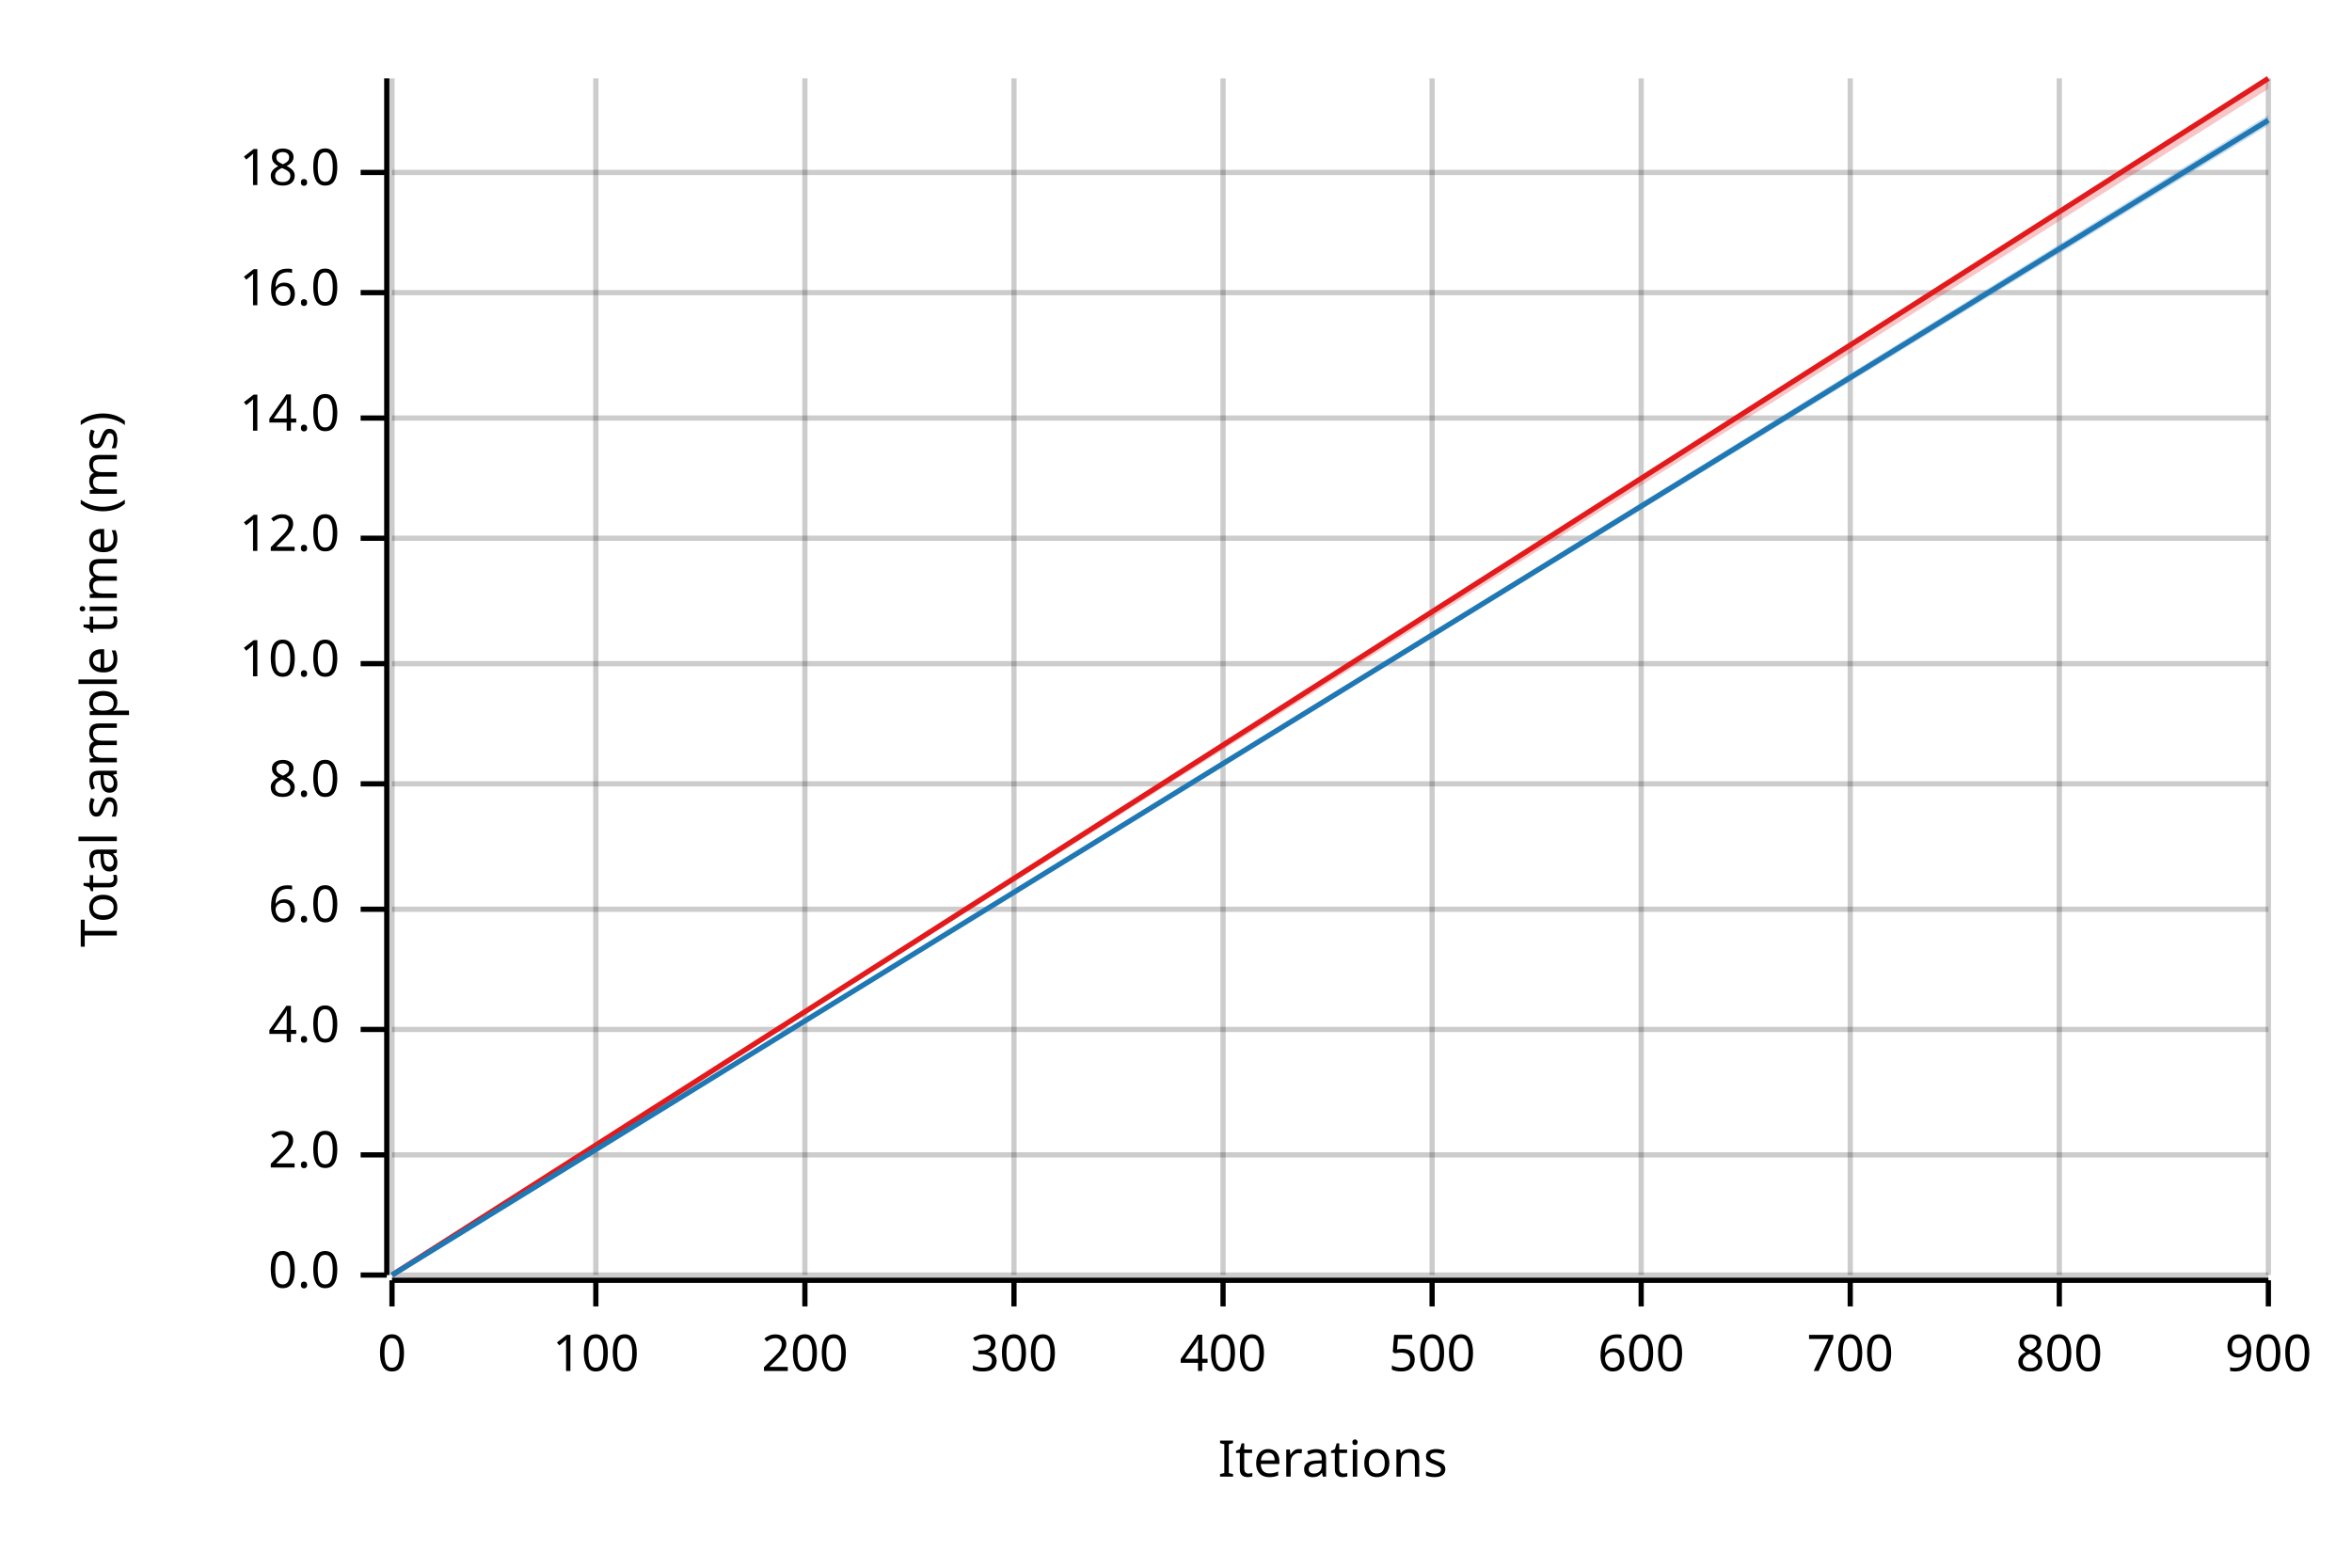
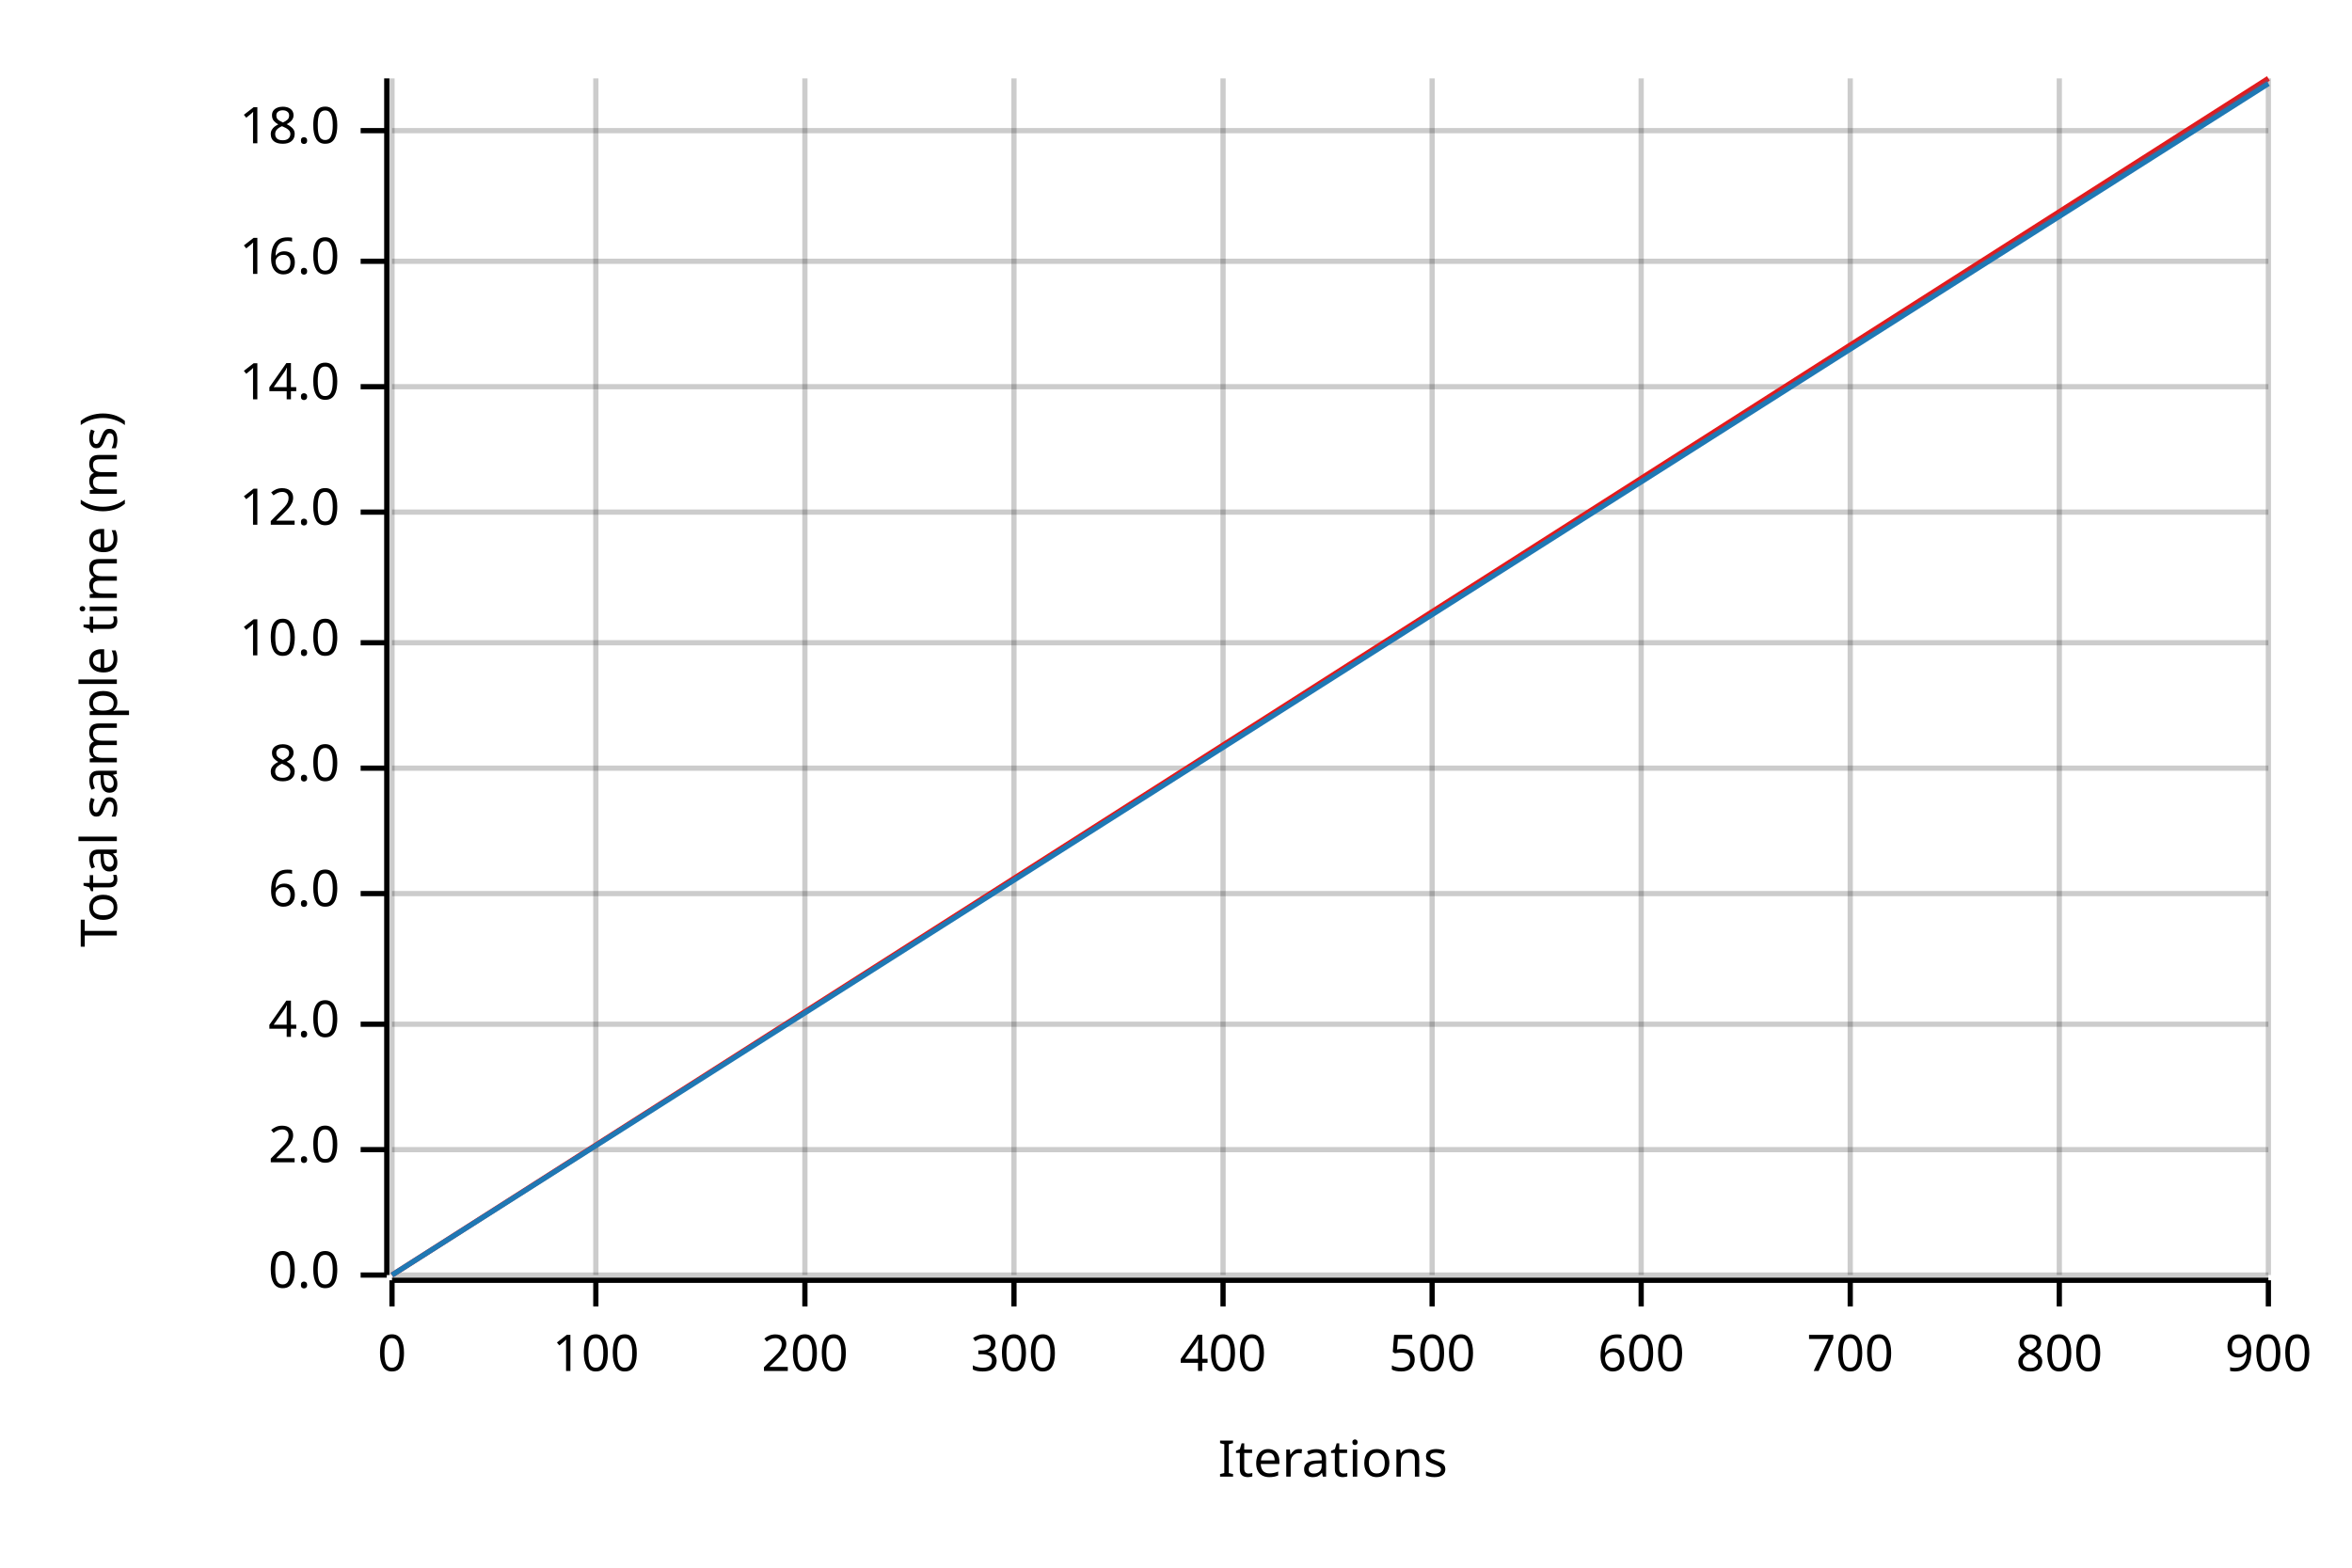
<svg xmlns="http://www.w3.org/2000/svg" width="450" height="300" viewBox="0 0 450 300">
  <text x="15" y="130" dy="0.76em" text-anchor="middle" font-family="sans-serif" font-size="9.677" opacity="1" fill="#000000" transform="rotate(270, 15, 130)">
Total sample time (ms)
</text>
  <text x="255" y="285" dy="-0.5ex" text-anchor="middle" font-family="sans-serif" font-size="9.677" opacity="1" fill="#000000">
Iterations
</text>
  <line opacity="0.2" stroke="#000000" stroke-width="1" x1="75" y1="244" x2="75" y2="15" />
  <line opacity="0.2" stroke="#000000" stroke-width="1" x1="114" y1="244" x2="114" y2="15" />
  <line opacity="0.2" stroke="#000000" stroke-width="1" x1="154" y1="244" x2="154" y2="15" />
  <line opacity="0.2" stroke="#000000" stroke-width="1" x1="194" y1="244" x2="194" y2="15" />
  <line opacity="0.2" stroke="#000000" stroke-width="1" x1="234" y1="244" x2="234" y2="15" />
  <line opacity="0.2" stroke="#000000" stroke-width="1" x1="274" y1="244" x2="274" y2="15" />
  <line opacity="0.2" stroke="#000000" stroke-width="1" x1="314" y1="244" x2="314" y2="15" />
  <line opacity="0.2" stroke="#000000" stroke-width="1" x1="354" y1="244" x2="354" y2="15" />
  <line opacity="0.2" stroke="#000000" stroke-width="1" x1="394" y1="244" x2="394" y2="15" />
  <line opacity="0.2" stroke="#000000" stroke-width="1" x1="434" y1="244" x2="434" y2="15" />
  <line opacity="0.2" stroke="#000000" stroke-width="1" x1="75" y1="244" x2="434" y2="244" />
-   <line opacity="0.2" stroke="#000000" stroke-width="1" x1="75" y1="221" x2="434" y2="221" />
-   <line opacity="0.2" stroke="#000000" stroke-width="1" x1="75" y1="197" x2="434" y2="197" />
-   <line opacity="0.2" stroke="#000000" stroke-width="1" x1="75" y1="174" x2="434" y2="174" />
-   <line opacity="0.2" stroke="#000000" stroke-width="1" x1="75" y1="150" x2="434" y2="150" />
-   <line opacity="0.2" stroke="#000000" stroke-width="1" x1="75" y1="127" x2="434" y2="127" />
-   <line opacity="0.2" stroke="#000000" stroke-width="1" x1="75" y1="103" x2="434" y2="103" />
-   <line opacity="0.2" stroke="#000000" stroke-width="1" x1="75" y1="80" x2="434" y2="80" />
-   <line opacity="0.2" stroke="#000000" stroke-width="1" x1="75" y1="56" x2="434" y2="56" />
-   <line opacity="0.2" stroke="#000000" stroke-width="1" x1="75" y1="33" x2="434" y2="33" />
+   <line opacity="0.2" stroke="#000000" stroke-width="1" x1="75" y1="220" x2="434" y2="220" />
+   <line opacity="0.2" stroke="#000000" stroke-width="1" x1="75" y1="196" x2="434" y2="196" />
+   <line opacity="0.2" stroke="#000000" stroke-width="1" x1="75" y1="171" x2="434" y2="171" />
+   <line opacity="0.2" stroke="#000000" stroke-width="1" x1="75" y1="147" x2="434" y2="147" />
+   <line opacity="0.2" stroke="#000000" stroke-width="1" x1="75" y1="123" x2="434" y2="123" />
+   <line opacity="0.2" stroke="#000000" stroke-width="1" x1="75" y1="98" x2="434" y2="98" />
+   <line opacity="0.2" stroke="#000000" stroke-width="1" x1="75" y1="74" x2="434" y2="74" />
+   <line opacity="0.2" stroke="#000000" stroke-width="1" x1="75" y1="50" x2="434" y2="50" />
+   <line opacity="0.2" stroke="#000000" stroke-width="1" x1="75" y1="25" x2="434" y2="25" />
  <polyline fill="none" opacity="1" stroke="#000000" stroke-width="1" points="74,15 74,244 " />
  <text x="65" y="244" dy="0.5ex" text-anchor="end" font-family="sans-serif" font-size="9.677" opacity="1" fill="#000000">
0.0
</text>
  <polyline fill="none" opacity="1" stroke="#000000" stroke-width="1" points="69,244 74,244 " />
-   <text x="65" y="221" dy="0.5ex" text-anchor="end" font-family="sans-serif" font-size="9.677" opacity="1" fill="#000000">
+   <text x="65" y="220" dy="0.5ex" text-anchor="end" font-family="sans-serif" font-size="9.677" opacity="1" fill="#000000">
2.0
</text>
-   <polyline fill="none" opacity="1" stroke="#000000" stroke-width="1" points="69,221 74,221 " />
-   <text x="65" y="197" dy="0.5ex" text-anchor="end" font-family="sans-serif" font-size="9.677" opacity="1" fill="#000000">
+   <polyline fill="none" opacity="1" stroke="#000000" stroke-width="1" points="69,220 74,220 " />
+   <text x="65" y="196" dy="0.5ex" text-anchor="end" font-family="sans-serif" font-size="9.677" opacity="1" fill="#000000">
4.0
</text>
-   <polyline fill="none" opacity="1" stroke="#000000" stroke-width="1" points="69,197 74,197 " />
-   <text x="65" y="174" dy="0.5ex" text-anchor="end" font-family="sans-serif" font-size="9.677" opacity="1" fill="#000000">
+   <polyline fill="none" opacity="1" stroke="#000000" stroke-width="1" points="69,196 74,196 " />
+   <text x="65" y="171" dy="0.5ex" text-anchor="end" font-family="sans-serif" font-size="9.677" opacity="1" fill="#000000">
6.0
</text>
-   <polyline fill="none" opacity="1" stroke="#000000" stroke-width="1" points="69,174 74,174 " />
-   <text x="65" y="150" dy="0.5ex" text-anchor="end" font-family="sans-serif" font-size="9.677" opacity="1" fill="#000000">
+   <polyline fill="none" opacity="1" stroke="#000000" stroke-width="1" points="69,171 74,171 " />
+   <text x="65" y="147" dy="0.5ex" text-anchor="end" font-family="sans-serif" font-size="9.677" opacity="1" fill="#000000">
8.0
</text>
-   <polyline fill="none" opacity="1" stroke="#000000" stroke-width="1" points="69,150 74,150 " />
-   <text x="65" y="127" dy="0.5ex" text-anchor="end" font-family="sans-serif" font-size="9.677" opacity="1" fill="#000000">
+   <polyline fill="none" opacity="1" stroke="#000000" stroke-width="1" points="69,147 74,147 " />
+   <text x="65" y="123" dy="0.5ex" text-anchor="end" font-family="sans-serif" font-size="9.677" opacity="1" fill="#000000">
10.0
</text>
-   <polyline fill="none" opacity="1" stroke="#000000" stroke-width="1" points="69,127 74,127 " />
-   <text x="65" y="103" dy="0.5ex" text-anchor="end" font-family="sans-serif" font-size="9.677" opacity="1" fill="#000000">
+   <polyline fill="none" opacity="1" stroke="#000000" stroke-width="1" points="69,123 74,123 " />
+   <text x="65" y="98" dy="0.5ex" text-anchor="end" font-family="sans-serif" font-size="9.677" opacity="1" fill="#000000">
12.0
</text>
-   <polyline fill="none" opacity="1" stroke="#000000" stroke-width="1" points="69,103 74,103 " />
-   <text x="65" y="80" dy="0.5ex" text-anchor="end" font-family="sans-serif" font-size="9.677" opacity="1" fill="#000000">
+   <polyline fill="none" opacity="1" stroke="#000000" stroke-width="1" points="69,98 74,98 " />
+   <text x="65" y="74" dy="0.5ex" text-anchor="end" font-family="sans-serif" font-size="9.677" opacity="1" fill="#000000">
14.0
</text>
-   <polyline fill="none" opacity="1" stroke="#000000" stroke-width="1" points="69,80 74,80 " />
-   <text x="65" y="56" dy="0.5ex" text-anchor="end" font-family="sans-serif" font-size="9.677" opacity="1" fill="#000000">
+   <polyline fill="none" opacity="1" stroke="#000000" stroke-width="1" points="69,74 74,74 " />
+   <text x="65" y="50" dy="0.5ex" text-anchor="end" font-family="sans-serif" font-size="9.677" opacity="1" fill="#000000">
16.0
</text>
-   <polyline fill="none" opacity="1" stroke="#000000" stroke-width="1" points="69,56 74,56 " />
-   <text x="65" y="33" dy="0.5ex" text-anchor="end" font-family="sans-serif" font-size="9.677" opacity="1" fill="#000000">
+   <polyline fill="none" opacity="1" stroke="#000000" stroke-width="1" points="69,50 74,50 " />
+   <text x="65" y="25" dy="0.5ex" text-anchor="end" font-family="sans-serif" font-size="9.677" opacity="1" fill="#000000">
18.0
</text>
-   <polyline fill="none" opacity="1" stroke="#000000" stroke-width="1" points="69,33 74,33 " />
+   <polyline fill="none" opacity="1" stroke="#000000" stroke-width="1" points="69,25 74,25 " />
  <polyline fill="none" opacity="1" stroke="#000000" stroke-width="1" points="75,245 434,245 " />
  <text x="75" y="255" dy="0.76em" text-anchor="middle" font-family="sans-serif" font-size="9.677" opacity="1" fill="#000000">
0
</text>
  <polyline fill="none" opacity="1" stroke="#000000" stroke-width="1" points="75,245 75,250 " />
  <text x="114" y="255" dy="0.76em" text-anchor="middle" font-family="sans-serif" font-size="9.677" opacity="1" fill="#000000">
100
</text>
  <polyline fill="none" opacity="1" stroke="#000000" stroke-width="1" points="114,245 114,250 " />
  <text x="154" y="255" dy="0.76em" text-anchor="middle" font-family="sans-serif" font-size="9.677" opacity="1" fill="#000000">
200
</text>
  <polyline fill="none" opacity="1" stroke="#000000" stroke-width="1" points="154,245 154,250 " />
  <text x="194" y="255" dy="0.76em" text-anchor="middle" font-family="sans-serif" font-size="9.677" opacity="1" fill="#000000">
300
</text>
  <polyline fill="none" opacity="1" stroke="#000000" stroke-width="1" points="194,245 194,250 " />
  <text x="234" y="255" dy="0.76em" text-anchor="middle" font-family="sans-serif" font-size="9.677" opacity="1" fill="#000000">
400
</text>
  <polyline fill="none" opacity="1" stroke="#000000" stroke-width="1" points="234,245 234,250 " />
  <text x="274" y="255" dy="0.76em" text-anchor="middle" font-family="sans-serif" font-size="9.677" opacity="1" fill="#000000">
500
</text>
  <polyline fill="none" opacity="1" stroke="#000000" stroke-width="1" points="274,245 274,250 " />
  <text x="314" y="255" dy="0.76em" text-anchor="middle" font-family="sans-serif" font-size="9.677" opacity="1" fill="#000000">
600
</text>
  <polyline fill="none" opacity="1" stroke="#000000" stroke-width="1" points="314,245 314,250 " />
  <text x="354" y="255" dy="0.76em" text-anchor="middle" font-family="sans-serif" font-size="9.677" opacity="1" fill="#000000">
700
</text>
  <polyline fill="none" opacity="1" stroke="#000000" stroke-width="1" points="354,245 354,250 " />
  <text x="394" y="255" dy="0.76em" text-anchor="middle" font-family="sans-serif" font-size="9.677" opacity="1" fill="#000000">
800
</text>
  <polyline fill="none" opacity="1" stroke="#000000" stroke-width="1" points="394,245 394,250 " />
  <text x="434" y="255" dy="0.76em" text-anchor="middle" font-family="sans-serif" font-size="9.677" opacity="1" fill="#000000">
900
</text>
  <polyline fill="none" opacity="1" stroke="#000000" stroke-width="1" points="434,245 434,250 " />
  <polyline fill="none" opacity="1" stroke="#E31A1C" stroke-width="1" points="75,244 434,15 " />
-   <polygon opacity="0.25" fill="#E31A1C" points="75,244 434,17 434,15 " />
-   <polyline fill="none" opacity="1" stroke="#1F78B4" stroke-width="1" points="75,244 434,23 " />
-   <polygon opacity="0.25" fill="#1F78B4" points="75,244 434,24 434,22 " />
+   <polygon opacity="0.25" fill="#E31A1C" points="75,244 434,16 434,15 " />
+   <polyline fill="none" opacity="1" stroke="#1F78B4" stroke-width="1" points="75,244 434,16 " />
+   <polygon opacity="0.25" fill="#1F78B4" points="75,244 434,16 434,15 " />
</svg>
